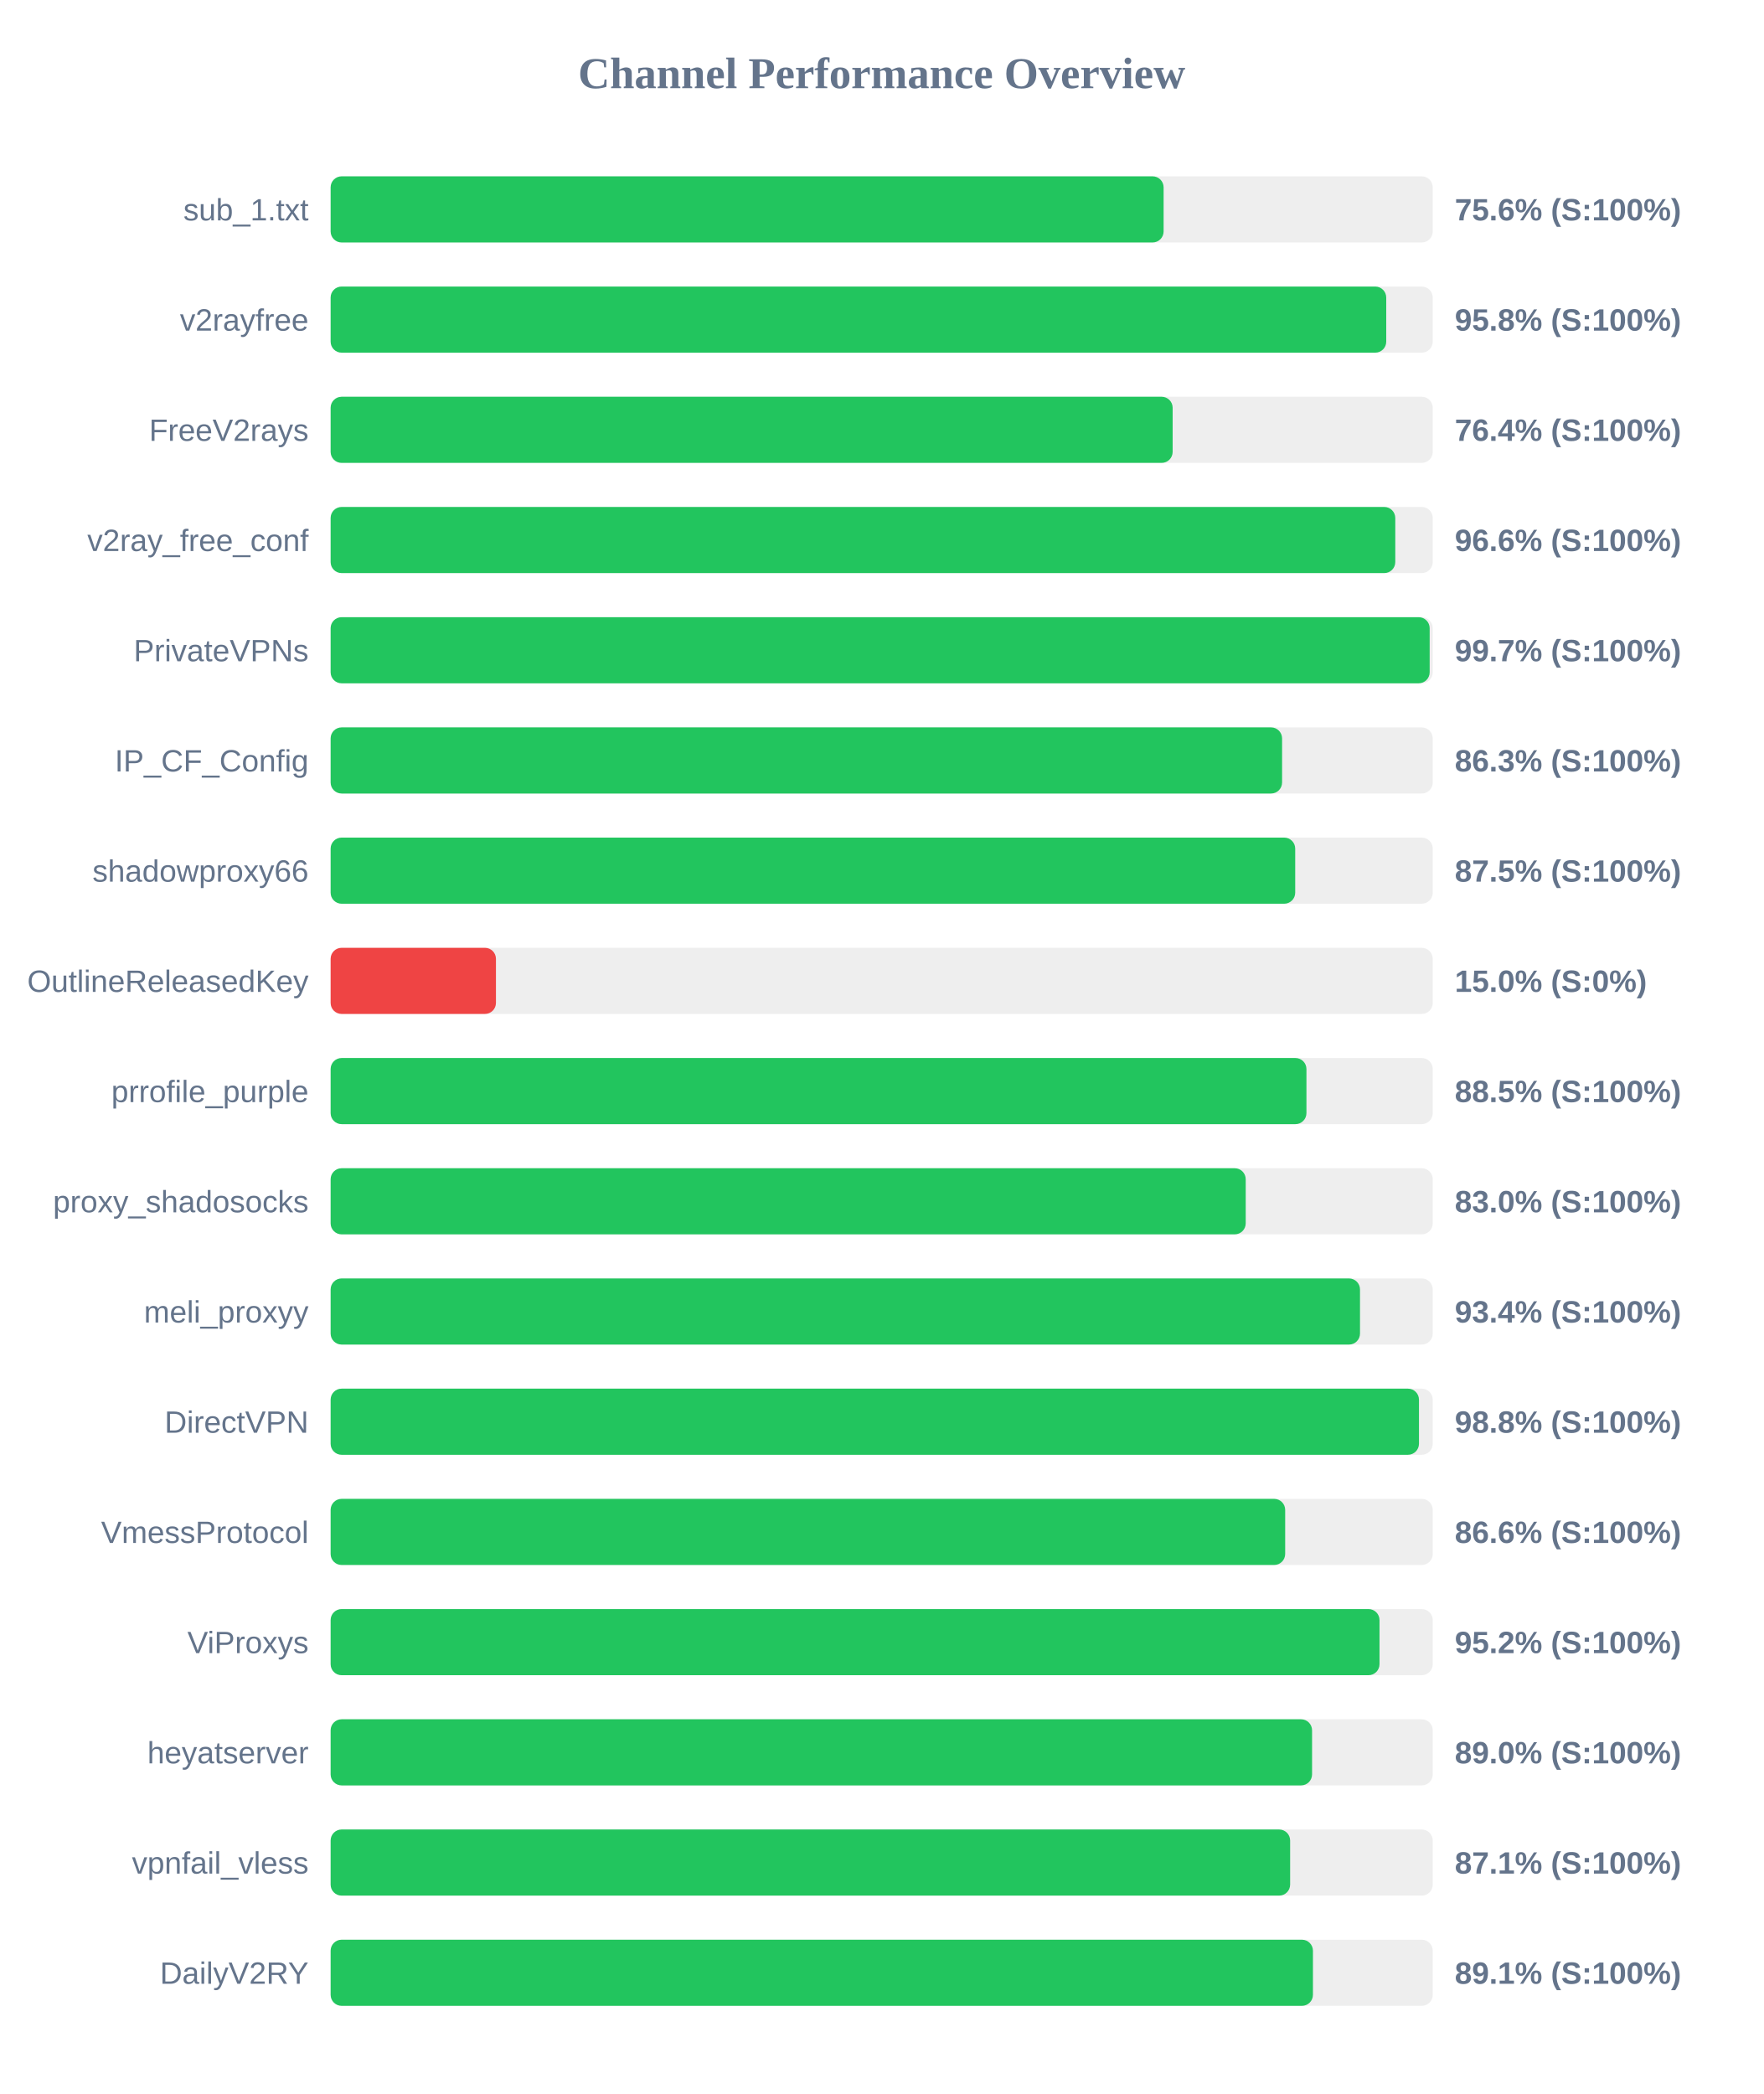
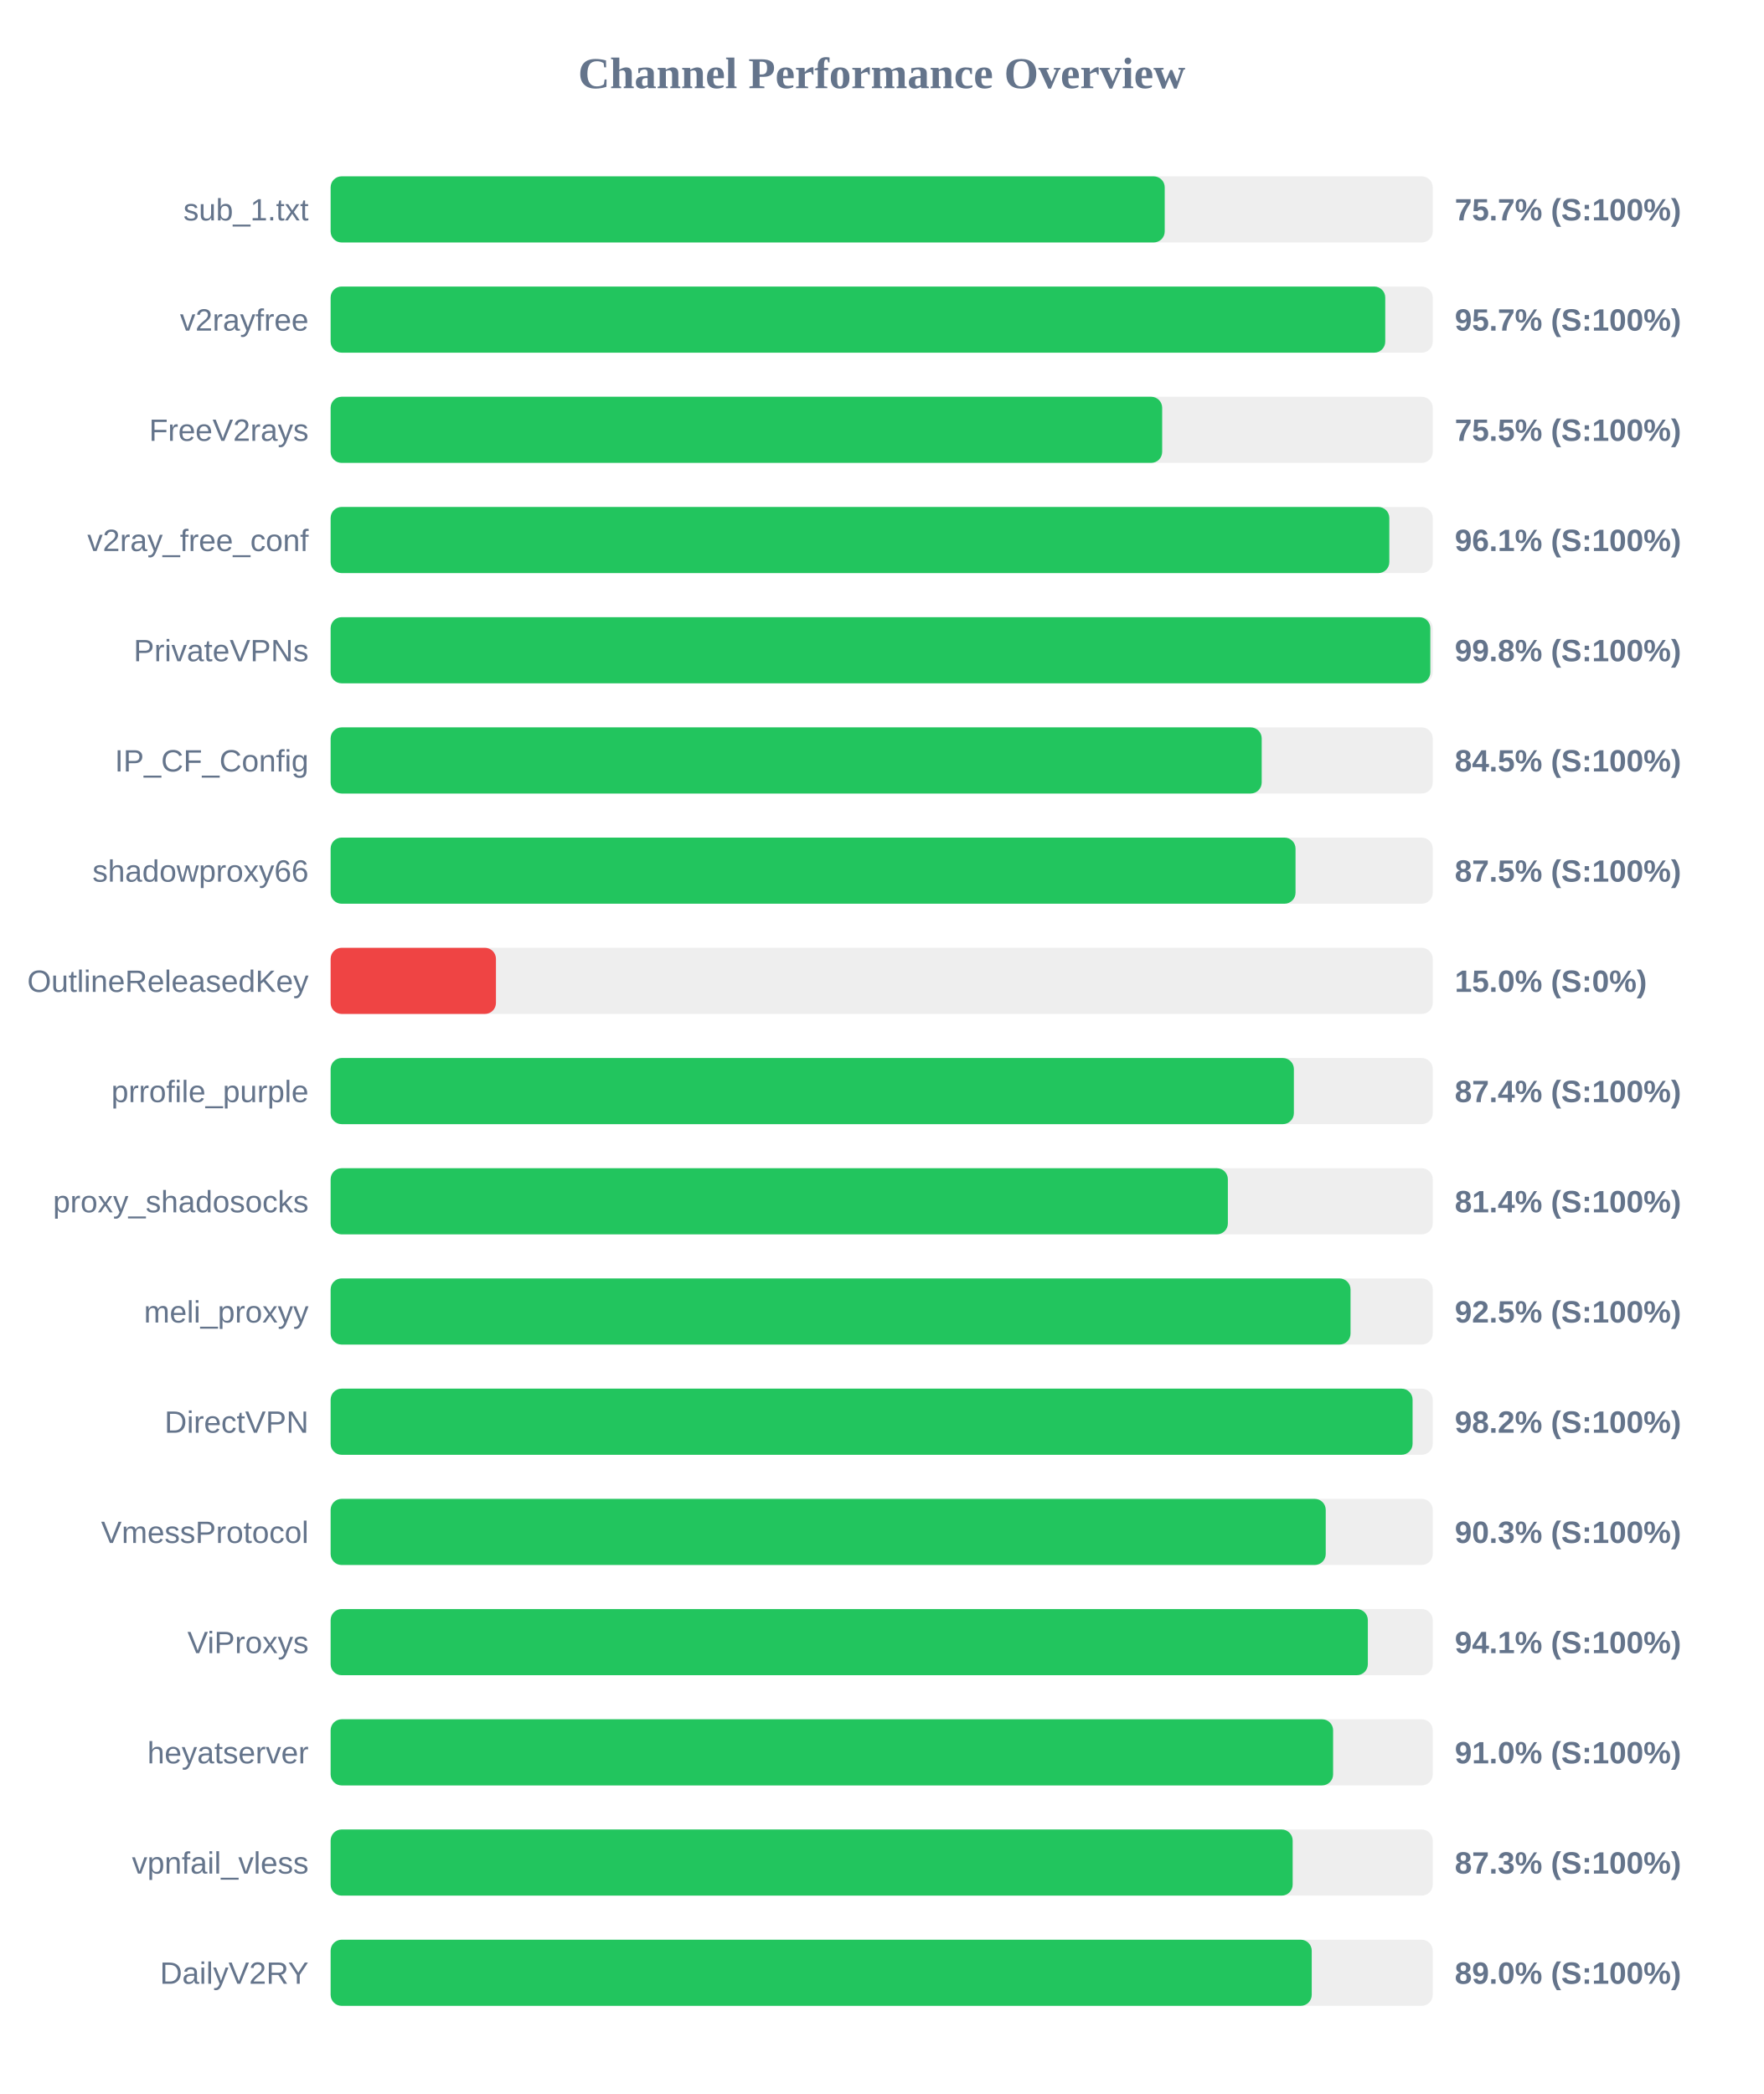
<svg xmlns="http://www.w3.org/2000/svg" width="800" height="950" version="1.1">
  <style>
        .row { font: 14px Arial; fill: #64748b; }
        .score { font: bold 14px Arial; fill: #64748b; }
    </style>
  <text x="400" y="40" text-anchor="middle" font-size="20px" font-weight="bold" fill="#64748b">Channel Performance Overview</text>
  <rect x="150" y="80" width="500" height="30" fill="#eee" rx="5" />
-   <rect x="150" y="80" width="377.9" height="30" fill="#22c55e" rx="5" />
+   <rect x="150" y="80" width="378.4" height="30" fill="#22c55e" rx="5" />
  <text x="140" y="100" text-anchor="end" class="row">sub_1.txt</text>
-   <text x="660" y="100" text-anchor="start" class="score">75.6% (S:100%)</text>
+   <text x="660" y="100" text-anchor="start" class="score">75.7% (S:100%)</text>
  <rect x="150" y="130" width="500" height="30" fill="#eee" rx="5" />
-   <rect x="150" y="130" width="478.9" height="30" fill="#22c55e" rx="5" />
+   <rect x="150" y="130" width="478.45" height="30" fill="#22c55e" rx="5" />
  <text x="140" y="150" text-anchor="end" class="row">v2rayfree</text>
-   <text x="660" y="150" text-anchor="start" class="score">95.8% (S:100%)</text>
+   <text x="660" y="150" text-anchor="start" class="score">95.7% (S:100%)</text>
  <rect x="150" y="180" width="500" height="30" fill="#eee" rx="5" />
-   <rect x="150" y="180" width="382.0" height="30" fill="#22c55e" rx="5" />
+   <rect x="150" y="180" width="377.25" height="30" fill="#22c55e" rx="5" />
  <text x="140" y="200" text-anchor="end" class="row">FreeV2rays</text>
-   <text x="660" y="200" text-anchor="start" class="score">76.4% (S:100%)</text>
+   <text x="660" y="200" text-anchor="start" class="score">75.5% (S:100%)</text>
  <rect x="150" y="230" width="500" height="30" fill="#eee" rx="5" />
-   <rect x="150" y="230" width="483.0" height="30" fill="#22c55e" rx="5" />
+   <rect x="150" y="230" width="480.3" height="30" fill="#22c55e" rx="5" />
  <text x="140" y="250" text-anchor="end" class="row">v2ray_free_conf</text>
-   <text x="660" y="250" text-anchor="start" class="score">96.6% (S:100%)</text>
+   <text x="660" y="250" text-anchor="start" class="score">96.1% (S:100%)</text>
  <rect x="150" y="280" width="500" height="30" fill="#eee" rx="5" />
-   <rect x="150" y="280" width="498.6" height="30" fill="#22c55e" rx="5" />
+   <rect x="150" y="280" width="498.9" height="30" fill="#22c55e" rx="5" />
  <text x="140" y="300" text-anchor="end" class="row">PrivateVPNs</text>
-   <text x="660" y="300" text-anchor="start" class="score">99.7% (S:100%)</text>
+   <text x="660" y="300" text-anchor="start" class="score">99.8% (S:100%)</text>
  <rect x="150" y="330" width="500" height="30" fill="#eee" rx="5" />
-   <rect x="150" y="330" width="431.65" height="30" fill="#22c55e" rx="5" />
+   <rect x="150" y="330" width="422.4" height="30" fill="#22c55e" rx="5" />
  <text x="140" y="350" text-anchor="end" class="row">IP_CF_Config</text>
-   <text x="660" y="350" text-anchor="start" class="score">86.3% (S:100%)</text>
+   <text x="660" y="350" text-anchor="start" class="score">84.5% (S:100%)</text>
  <rect x="150" y="380" width="500" height="30" fill="#eee" rx="5" />
-   <rect x="150" y="380" width="437.6" height="30" fill="#22c55e" rx="5" />
+   <rect x="150" y="380" width="437.75" height="30" fill="#22c55e" rx="5" />
  <text x="140" y="400" text-anchor="end" class="row">shadowproxy66</text>
  <text x="660" y="400" text-anchor="start" class="score">87.5% (S:100%)</text>
  <rect x="150" y="430" width="500" height="30" fill="#eee" rx="5" />
  <rect x="150" y="430" width="75.0" height="30" fill="#ef4444" rx="5" />
  <text x="140" y="450" text-anchor="end" class="row">OutlineReleasedKey</text>
  <text x="660" y="450" text-anchor="start" class="score">15.0% (S:0%)</text>
  <rect x="150" y="480" width="500" height="30" fill="#eee" rx="5" />
-   <rect x="150" y="480" width="442.7" height="30" fill="#22c55e" rx="5" />
+   <rect x="150" y="480" width="437.0" height="30" fill="#22c55e" rx="5" />
  <text x="140" y="500" text-anchor="end" class="row">prrofile_purple</text>
-   <text x="660" y="500" text-anchor="start" class="score">88.5% (S:100%)</text>
+   <text x="660" y="500" text-anchor="start" class="score">87.4% (S:100%)</text>
  <rect x="150" y="530" width="500" height="30" fill="#eee" rx="5" />
-   <rect x="150" y="530" width="415.15" height="30" fill="#22c55e" rx="5" />
+   <rect x="150" y="530" width="407.05" height="30" fill="#22c55e" rx="5" />
  <text x="140" y="550" text-anchor="end" class="row">proxy_shadosocks</text>
-   <text x="660" y="550" text-anchor="start" class="score">83.0% (S:100%)</text>
+   <text x="660" y="550" text-anchor="start" class="score">81.4% (S:100%)</text>
  <rect x="150" y="580" width="500" height="30" fill="#eee" rx="5" />
-   <rect x="150" y="580" width="467.0" height="30" fill="#22c55e" rx="5" />
+   <rect x="150" y="580" width="462.7" height="30" fill="#22c55e" rx="5" />
  <text x="140" y="600" text-anchor="end" class="row">meli_proxyy</text>
-   <text x="660" y="600" text-anchor="start" class="score">93.4% (S:100%)</text>
+   <text x="660" y="600" text-anchor="start" class="score">92.5% (S:100%)</text>
  <rect x="150" y="630" width="500" height="30" fill="#eee" rx="5" />
-   <rect x="150" y="630" width="493.75" height="30" fill="#22c55e" rx="5" />
+   <rect x="150" y="630" width="490.85" height="30" fill="#22c55e" rx="5" />
  <text x="140" y="650" text-anchor="end" class="row">DirectVPN</text>
-   <text x="660" y="650" text-anchor="start" class="score">98.8% (S:100%)</text>
+   <text x="660" y="650" text-anchor="start" class="score">98.2% (S:100%)</text>
  <rect x="150" y="680" width="500" height="30" fill="#eee" rx="5" />
-   <rect x="150" y="680" width="433.05" height="30" fill="#22c55e" rx="5" />
+   <rect x="150" y="680" width="451.45" height="30" fill="#22c55e" rx="5" />
  <text x="140" y="700" text-anchor="end" class="row">VmessProtocol</text>
-   <text x="660" y="700" text-anchor="start" class="score">86.6% (S:100%)</text>
+   <text x="660" y="700" text-anchor="start" class="score">90.3% (S:100%)</text>
  <rect x="150" y="730" width="500" height="30" fill="#eee" rx="5" />
-   <rect x="150" y="730" width="475.85" height="30" fill="#22c55e" rx="5" />
+   <rect x="150" y="730" width="470.55" height="30" fill="#22c55e" rx="5" />
  <text x="140" y="750" text-anchor="end" class="row">ViProxys</text>
-   <text x="660" y="750" text-anchor="start" class="score">95.2% (S:100%)</text>
+   <text x="660" y="750" text-anchor="start" class="score">94.1% (S:100%)</text>
  <rect x="150" y="780" width="500" height="30" fill="#eee" rx="5" />
-   <rect x="150" y="780" width="445.25" height="30" fill="#22c55e" rx="5" />
+   <rect x="150" y="780" width="454.8" height="30" fill="#22c55e" rx="5" />
  <text x="140" y="800" text-anchor="end" class="row">heyatserver</text>
-   <text x="660" y="800" text-anchor="start" class="score">89.0% (S:100%)</text>
+   <text x="660" y="800" text-anchor="start" class="score">91.0% (S:100%)</text>
  <rect x="150" y="830" width="500" height="30" fill="#eee" rx="5" />
-   <rect x="150" y="830" width="435.3" height="30" fill="#22c55e" rx="5" />
+   <rect x="150" y="830" width="436.45" height="30" fill="#22c55e" rx="5" />
  <text x="140" y="850" text-anchor="end" class="row">vpnfail_vless</text>
-   <text x="660" y="850" text-anchor="start" class="score">87.1% (S:100%)</text>
+   <text x="660" y="850" text-anchor="start" class="score">87.3% (S:100%)</text>
  <rect x="150" y="880" width="500" height="30" fill="#eee" rx="5" />
-   <rect x="150" y="880" width="445.65" height="30" fill="#22c55e" rx="5" />
+   <rect x="150" y="880" width="445.1" height="30" fill="#22c55e" rx="5" />
  <text x="140" y="900" text-anchor="end" class="row">DailyV2RY</text>
-   <text x="660" y="900" text-anchor="start" class="score">89.1% (S:100%)</text>
+   <text x="660" y="900" text-anchor="start" class="score">89.0% (S:100%)</text>
</svg>
